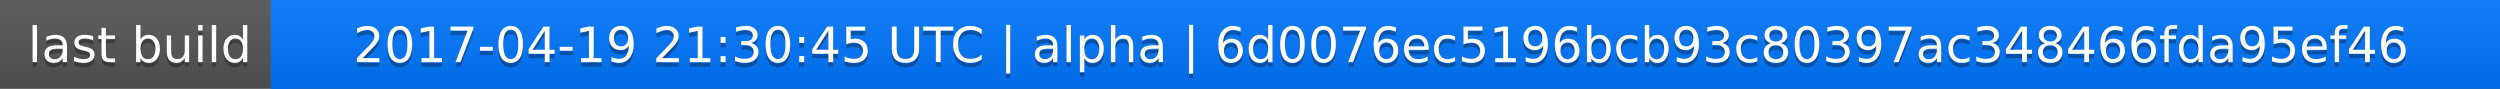
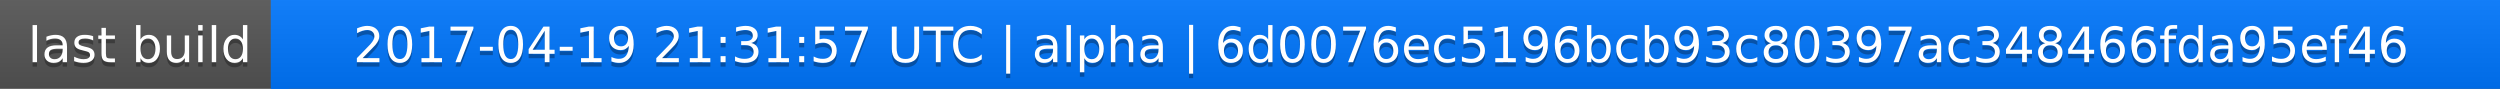
<svg xmlns="http://www.w3.org/2000/svg" width="563" height="20">
  <linearGradient id="a" x2="0" y2="100%">
    <stop offset="0" stop-color="#bbb" stop-opacity=".1" />
    <stop offset="1" stop-opacity=".1" />
  </linearGradient>
  <rect rx="0" width="563" height="20" fill="#555" />
  <rect rx="0" x="61" width="502" height="20" fill="#07f" />
  <path fill="#07f" d="M61 0h4v20h-4z" />
  <rect rx="0" width="563" height="20" fill="url(#a)" />
  <g fill="#fff" text-anchor="middle" font-family="DejaVu Sans,Verdana,Geneva,sans-serif" font-size="11">
    <text x="31.5" y="15" fill="#010101" fill-opacity=".3">last build</text>
    <text x="31.5" y="14">last build</text>
-     <text x="311" y="15" fill="#010101" fill-opacity=".3">2017-04-19 21:30:45 UTC | alpha | 6d0076ec5196bcb93c80397ac348466fda95ef46</text>
-     <text x="311" y="14">2017-04-19 21:30:45 UTC | alpha | 6d0076ec5196bcb93c80397ac348466fda95ef46</text>
+     <text x="311" y="15" fill="#010101" fill-opacity=".3">2017-04-19 21:31:57 UTC | alpha | 6d0076ec5196bcb93c80397ac348466fda95ef46</text>
+     <text x="311" y="14">2017-04-19 21:31:57 UTC | alpha | 6d0076ec5196bcb93c80397ac348466fda95ef46</text>
  </g>
</svg>
